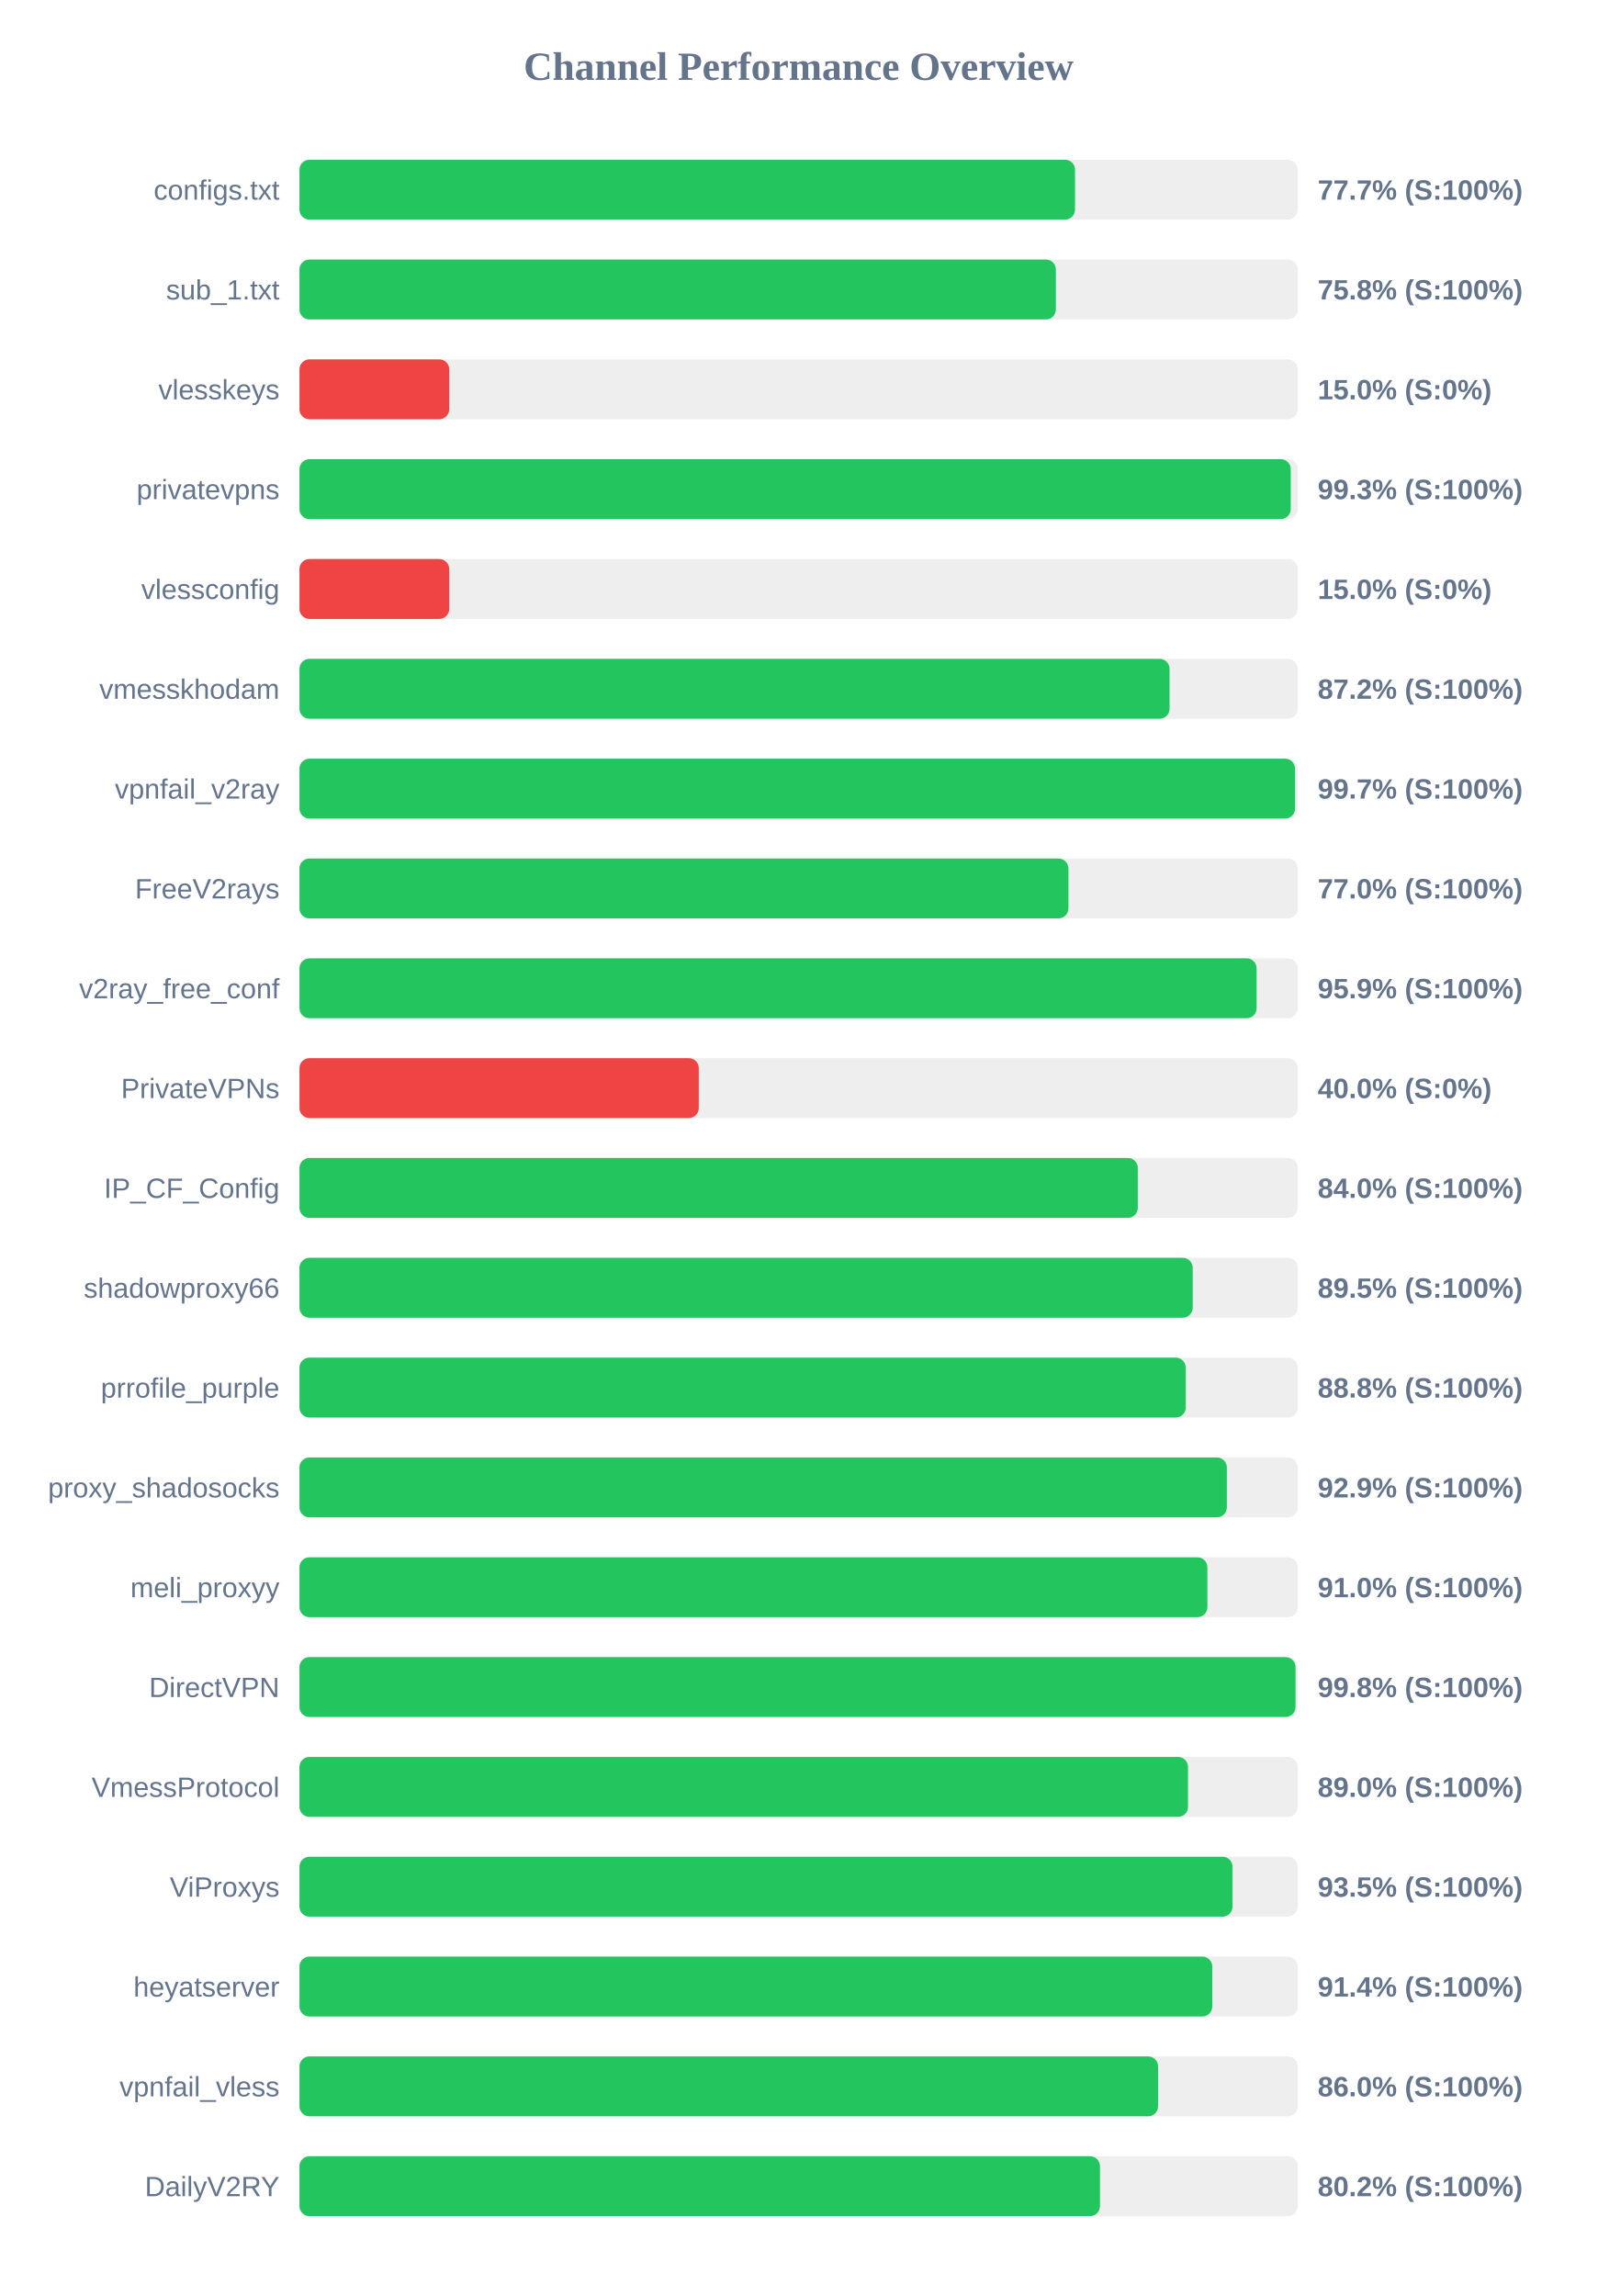
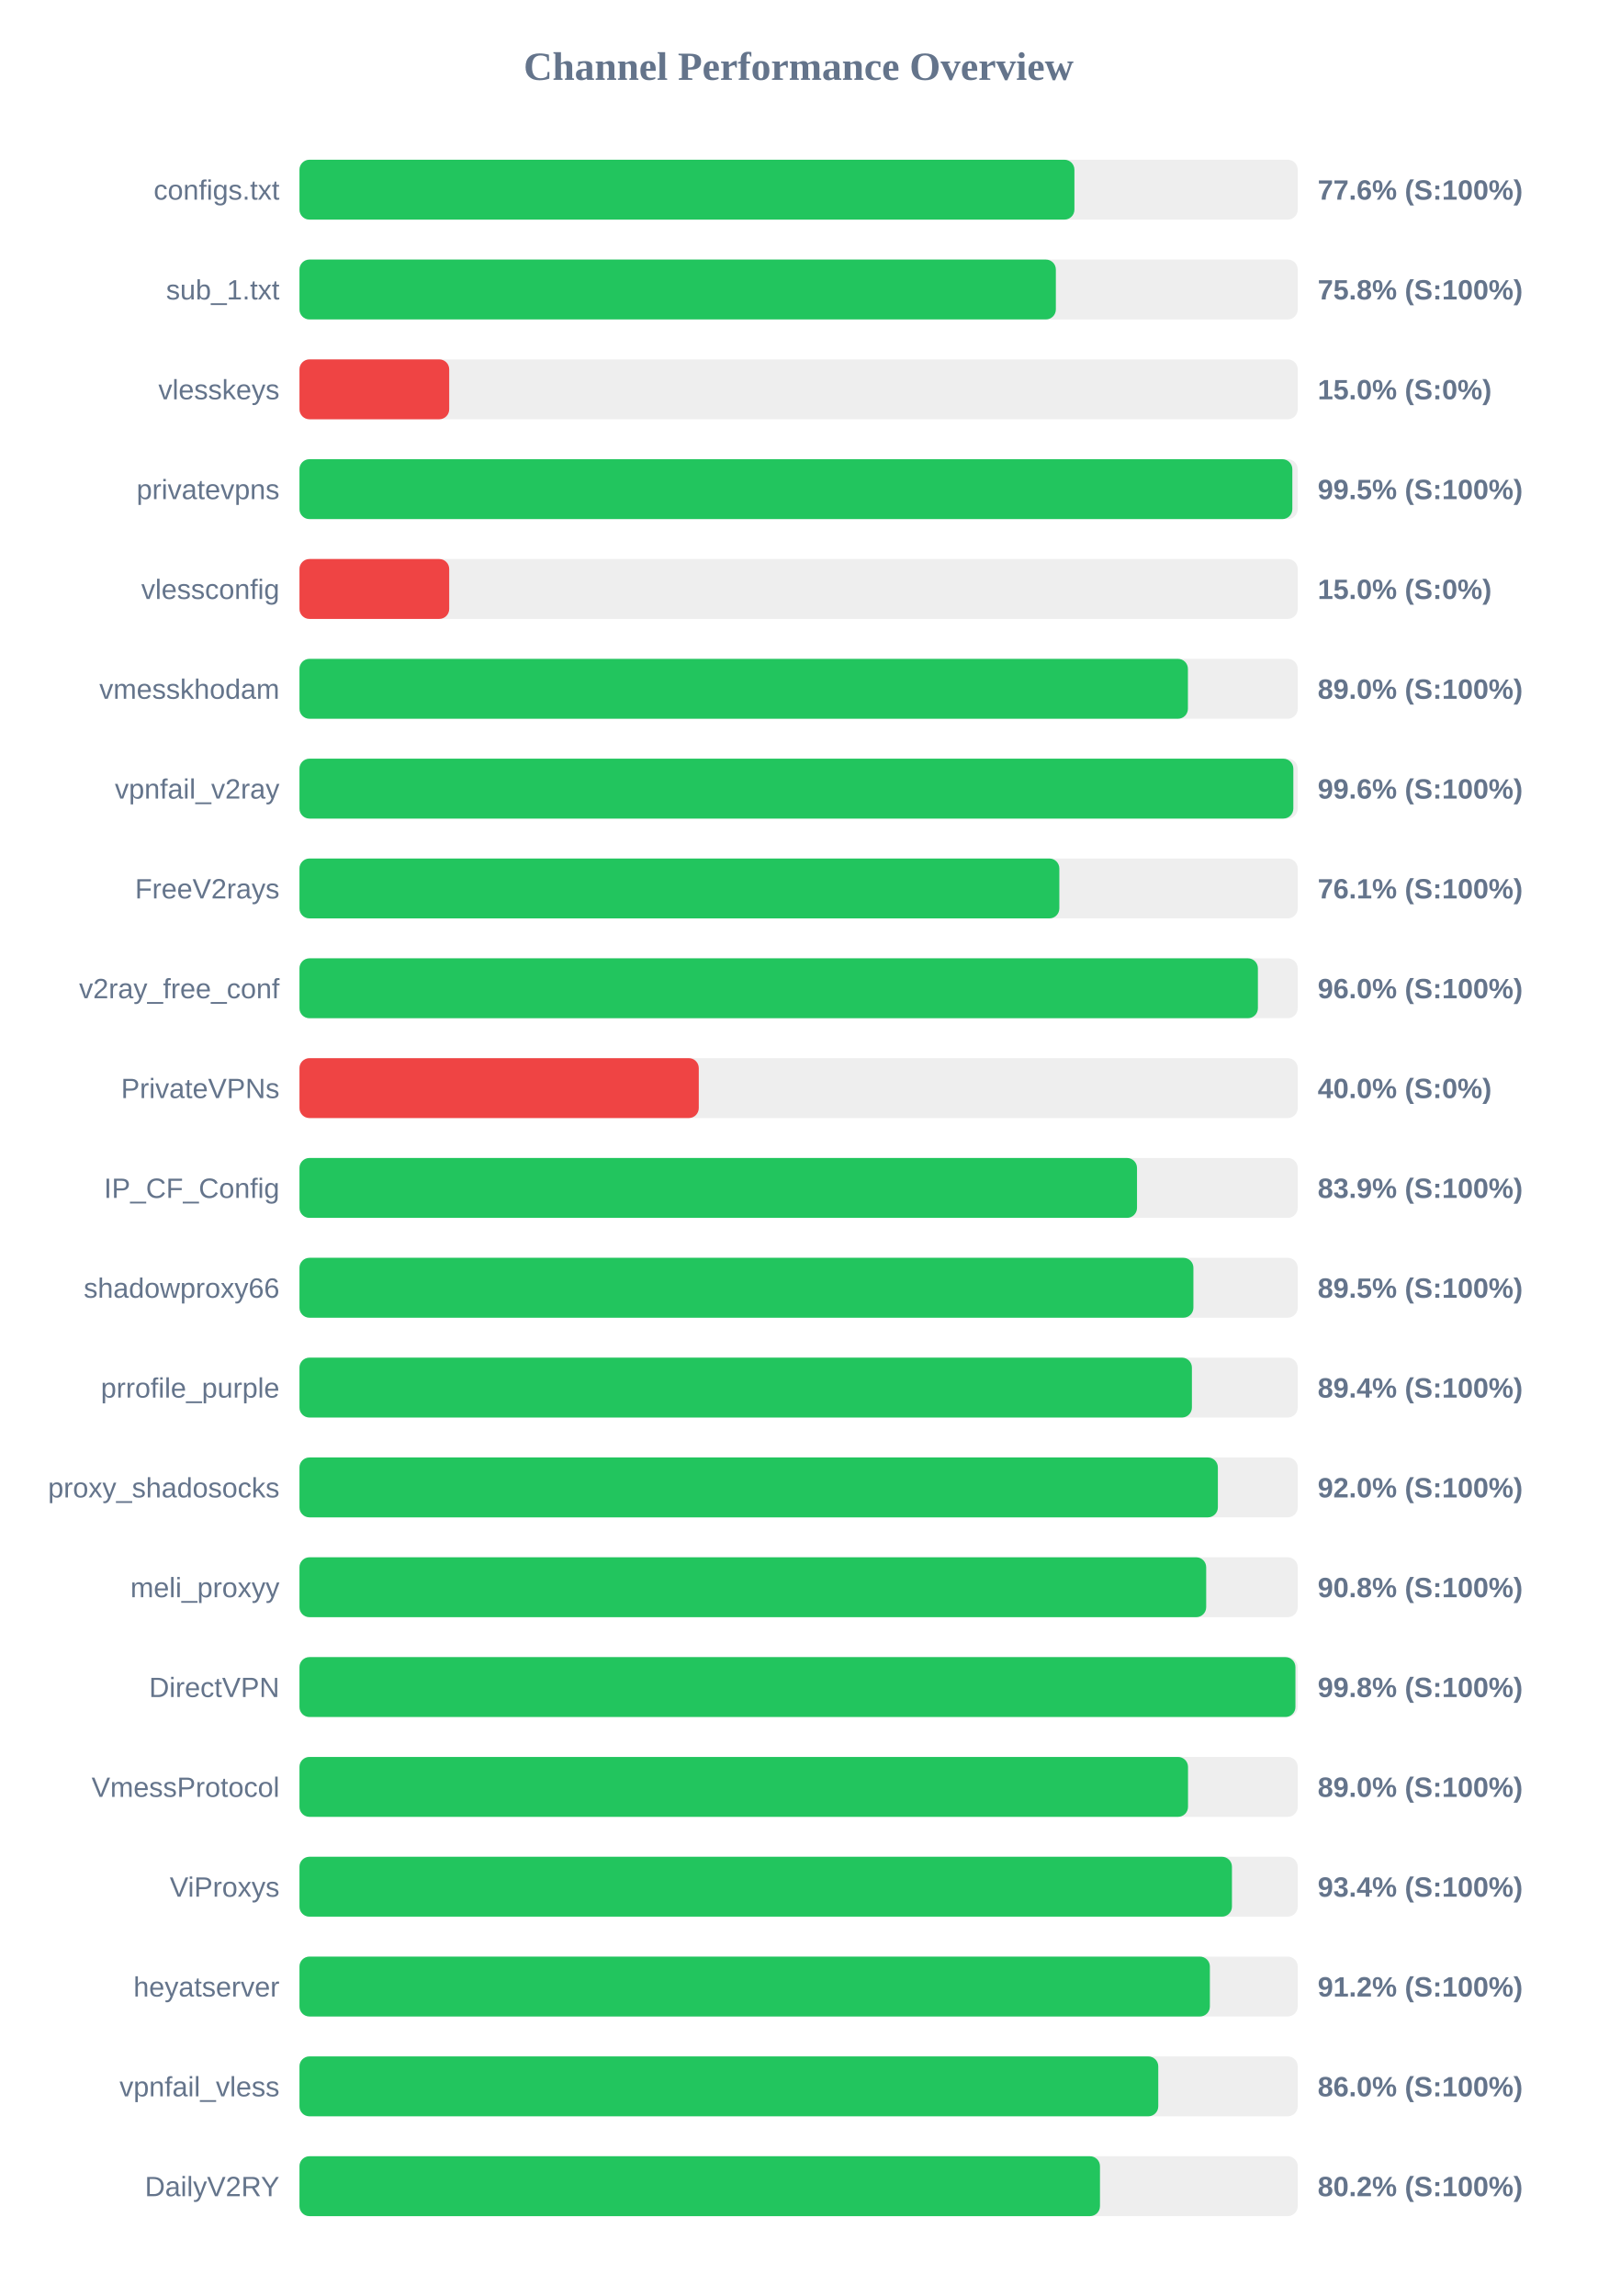
<svg xmlns="http://www.w3.org/2000/svg" width="800" height="1150" version="1.1">
  <style>
        .row { font: 14px Arial; fill: #64748b; }
        .score { font: bold 14px Arial; fill: #64748b; }
    </style>
  <text x="400" y="40" text-anchor="middle" font-size="20px" font-weight="bold" fill="#64748b">Channel Performance Overview</text>
  <rect x="150" y="80" width="500" height="30" fill="#eee" rx="5" />
-   <rect x="150" y="80" width="388.45" height="30" fill="#22c55e" rx="5" />
+   <rect x="150" y="80" width="388.15" height="30" fill="#22c55e" rx="5" />
  <text x="140" y="100" text-anchor="end" class="row">configs.txt</text>
-   <text x="660" y="100" text-anchor="start" class="score">77.7% (S:100%)</text>
+   <text x="660" y="100" text-anchor="start" class="score">77.6% (S:100%)</text>
  <rect x="150" y="130" width="500" height="30" fill="#eee" rx="5" />
  <rect x="150" y="130" width="378.85" height="30" fill="#22c55e" rx="5" />
  <text x="140" y="150" text-anchor="end" class="row">sub_1.txt</text>
  <text x="660" y="150" text-anchor="start" class="score">75.8% (S:100%)</text>
  <rect x="150" y="180" width="500" height="30" fill="#eee" rx="5" />
  <rect x="150" y="180" width="75.0" height="30" fill="#ef4444" rx="5" />
  <text x="140" y="200" text-anchor="end" class="row">vlesskeys</text>
  <text x="660" y="200" text-anchor="start" class="score">15.0% (S:0%)</text>
  <rect x="150" y="230" width="500" height="30" fill="#eee" rx="5" />
-   <rect x="150" y="230" width="496.5" height="30" fill="#22c55e" rx="5" />
+   <rect x="150" y="230" width="497.3" height="30" fill="#22c55e" rx="5" />
  <text x="140" y="250" text-anchor="end" class="row">privatevpns</text>
-   <text x="660" y="250" text-anchor="start" class="score">99.3% (S:100%)</text>
+   <text x="660" y="250" text-anchor="start" class="score">99.5% (S:100%)</text>
  <rect x="150" y="280" width="500" height="30" fill="#eee" rx="5" />
  <rect x="150" y="280" width="75.0" height="30" fill="#ef4444" rx="5" />
  <text x="140" y="300" text-anchor="end" class="row">vlessconfig</text>
  <text x="660" y="300" text-anchor="start" class="score">15.0% (S:0%)</text>
  <rect x="150" y="330" width="500" height="30" fill="#eee" rx="5" />
-   <rect x="150" y="330" width="435.8" height="30" fill="#22c55e" rx="5" />
+   <rect x="150" y="330" width="445.0" height="30" fill="#22c55e" rx="5" />
  <text x="140" y="350" text-anchor="end" class="row">vmesskhodam</text>
-   <text x="660" y="350" text-anchor="start" class="score">87.2% (S:100%)</text>
+   <text x="660" y="350" text-anchor="start" class="score">89.0% (S:100%)</text>
  <rect x="150" y="380" width="500" height="30" fill="#eee" rx="5" />
-   <rect x="150" y="380" width="498.65" height="30" fill="#22c55e" rx="5" />
+   <rect x="150" y="380" width="497.8" height="30" fill="#22c55e" rx="5" />
  <text x="140" y="400" text-anchor="end" class="row">vpnfail_v2ray</text>
-   <text x="660" y="400" text-anchor="start" class="score">99.7% (S:100%)</text>
+   <text x="660" y="400" text-anchor="start" class="score">99.6% (S:100%)</text>
  <rect x="150" y="430" width="500" height="30" fill="#eee" rx="5" />
-   <rect x="150" y="430" width="385.15" height="30" fill="#22c55e" rx="5" />
+   <rect x="150" y="430" width="380.6" height="30" fill="#22c55e" rx="5" />
  <text x="140" y="450" text-anchor="end" class="row">FreeV2rays</text>
-   <text x="660" y="450" text-anchor="start" class="score">77.0% (S:100%)</text>
+   <text x="660" y="450" text-anchor="start" class="score">76.1% (S:100%)</text>
  <rect x="150" y="480" width="500" height="30" fill="#eee" rx="5" />
-   <rect x="150" y="480" width="479.4" height="30" fill="#22c55e" rx="5" />
+   <rect x="150" y="480" width="480.05" height="30" fill="#22c55e" rx="5" />
  <text x="140" y="500" text-anchor="end" class="row">v2ray_free_conf</text>
-   <text x="660" y="500" text-anchor="start" class="score">95.9% (S:100%)</text>
+   <text x="660" y="500" text-anchor="start" class="score">96.0% (S:100%)</text>
  <rect x="150" y="530" width="500" height="30" fill="#eee" rx="5" />
  <rect x="150" y="530" width="200.0" height="30" fill="#ef4444" rx="5" />
  <text x="140" y="550" text-anchor="end" class="row">PrivateVPNs</text>
  <text x="660" y="550" text-anchor="start" class="score">40.0% (S:0%)</text>
  <rect x="150" y="580" width="500" height="30" fill="#eee" rx="5" />
-   <rect x="150" y="580" width="419.9" height="30" fill="#22c55e" rx="5" />
+   <rect x="150" y="580" width="419.5" height="30" fill="#22c55e" rx="5" />
  <text x="140" y="600" text-anchor="end" class="row">IP_CF_Config</text>
-   <text x="660" y="600" text-anchor="start" class="score">84.0% (S:100%)</text>
+   <text x="660" y="600" text-anchor="start" class="score">83.9% (S:100%)</text>
  <rect x="150" y="630" width="500" height="30" fill="#eee" rx="5" />
-   <rect x="150" y="630" width="447.4" height="30" fill="#22c55e" rx="5" />
+   <rect x="150" y="630" width="447.75" height="30" fill="#22c55e" rx="5" />
  <text x="140" y="650" text-anchor="end" class="row">shadowproxy66</text>
  <text x="660" y="650" text-anchor="start" class="score">89.5% (S:100%)</text>
  <rect x="150" y="680" width="500" height="30" fill="#eee" rx="5" />
-   <rect x="150" y="680" width="443.9" height="30" fill="#22c55e" rx="5" />
+   <rect x="150" y="680" width="447.0" height="30" fill="#22c55e" rx="5" />
  <text x="140" y="700" text-anchor="end" class="row">prrofile_purple</text>
-   <text x="660" y="700" text-anchor="start" class="score">88.8% (S:100%)</text>
+   <text x="660" y="700" text-anchor="start" class="score">89.4% (S:100%)</text>
  <rect x="150" y="730" width="500" height="30" fill="#eee" rx="5" />
-   <rect x="150" y="730" width="464.5" height="30" fill="#22c55e" rx="5" />
+   <rect x="150" y="730" width="460.0" height="30" fill="#22c55e" rx="5" />
  <text x="140" y="750" text-anchor="end" class="row">proxy_shadosocks</text>
-   <text x="660" y="750" text-anchor="start" class="score">92.9% (S:100%)</text>
+   <text x="660" y="750" text-anchor="start" class="score">92.0% (S:100%)</text>
  <rect x="150" y="780" width="500" height="30" fill="#eee" rx="5" />
-   <rect x="150" y="780" width="454.75" height="30" fill="#22c55e" rx="5" />
+   <rect x="150" y="780" width="454.15" height="30" fill="#22c55e" rx="5" />
  <text x="140" y="800" text-anchor="end" class="row">meli_proxyy</text>
-   <text x="660" y="800" text-anchor="start" class="score">91.0% (S:100%)</text>
+   <text x="660" y="800" text-anchor="start" class="score">90.8% (S:100%)</text>
  <rect x="150" y="830" width="500" height="30" fill="#eee" rx="5" />
-   <rect x="150" y="830" width="498.9" height="30" fill="#22c55e" rx="5" />
+   <rect x="150" y="830" width="498.85" height="30" fill="#22c55e" rx="5" />
  <text x="140" y="850" text-anchor="end" class="row">DirectVPN</text>
  <text x="660" y="850" text-anchor="start" class="score">99.8% (S:100%)</text>
  <rect x="150" y="880" width="500" height="30" fill="#eee" rx="5" />
  <rect x="150" y="880" width="445.05" height="30" fill="#22c55e" rx="5" />
  <text x="140" y="900" text-anchor="end" class="row">VmessProtocol</text>
  <text x="660" y="900" text-anchor="start" class="score">89.0% (S:100%)</text>
  <rect x="150" y="930" width="500" height="30" fill="#eee" rx="5" />
-   <rect x="150" y="930" width="467.35" height="30" fill="#22c55e" rx="5" />
+   <rect x="150" y="930" width="467.05" height="30" fill="#22c55e" rx="5" />
  <text x="140" y="950" text-anchor="end" class="row">ViProxys</text>
-   <text x="660" y="950" text-anchor="start" class="score">93.5% (S:100%)</text>
+   <text x="660" y="950" text-anchor="start" class="score">93.4% (S:100%)</text>
  <rect x="150" y="980" width="500" height="30" fill="#eee" rx="5" />
-   <rect x="150" y="980" width="457.2" height="30" fill="#22c55e" rx="5" />
+   <rect x="150" y="980" width="456.0" height="30" fill="#22c55e" rx="5" />
  <text x="140" y="1000" text-anchor="end" class="row">heyatserver</text>
-   <text x="660" y="1000" text-anchor="start" class="score">91.4% (S:100%)</text>
+   <text x="660" y="1000" text-anchor="start" class="score">91.2% (S:100%)</text>
  <rect x="150" y="1030" width="500" height="30" fill="#eee" rx="5" />
-   <rect x="150" y="1030" width="430.05" height="30" fill="#22c55e" rx="5" />
+   <rect x="150" y="1030" width="430.15" height="30" fill="#22c55e" rx="5" />
  <text x="140" y="1050" text-anchor="end" class="row">vpnfail_vless</text>
  <text x="660" y="1050" text-anchor="start" class="score">86.0% (S:100%)</text>
  <rect x="150" y="1080" width="500" height="30" fill="#eee" rx="5" />
  <rect x="150" y="1080" width="400.95" height="30" fill="#22c55e" rx="5" />
  <text x="140" y="1100" text-anchor="end" class="row">DailyV2RY</text>
  <text x="660" y="1100" text-anchor="start" class="score">80.2% (S:100%)</text>
</svg>
